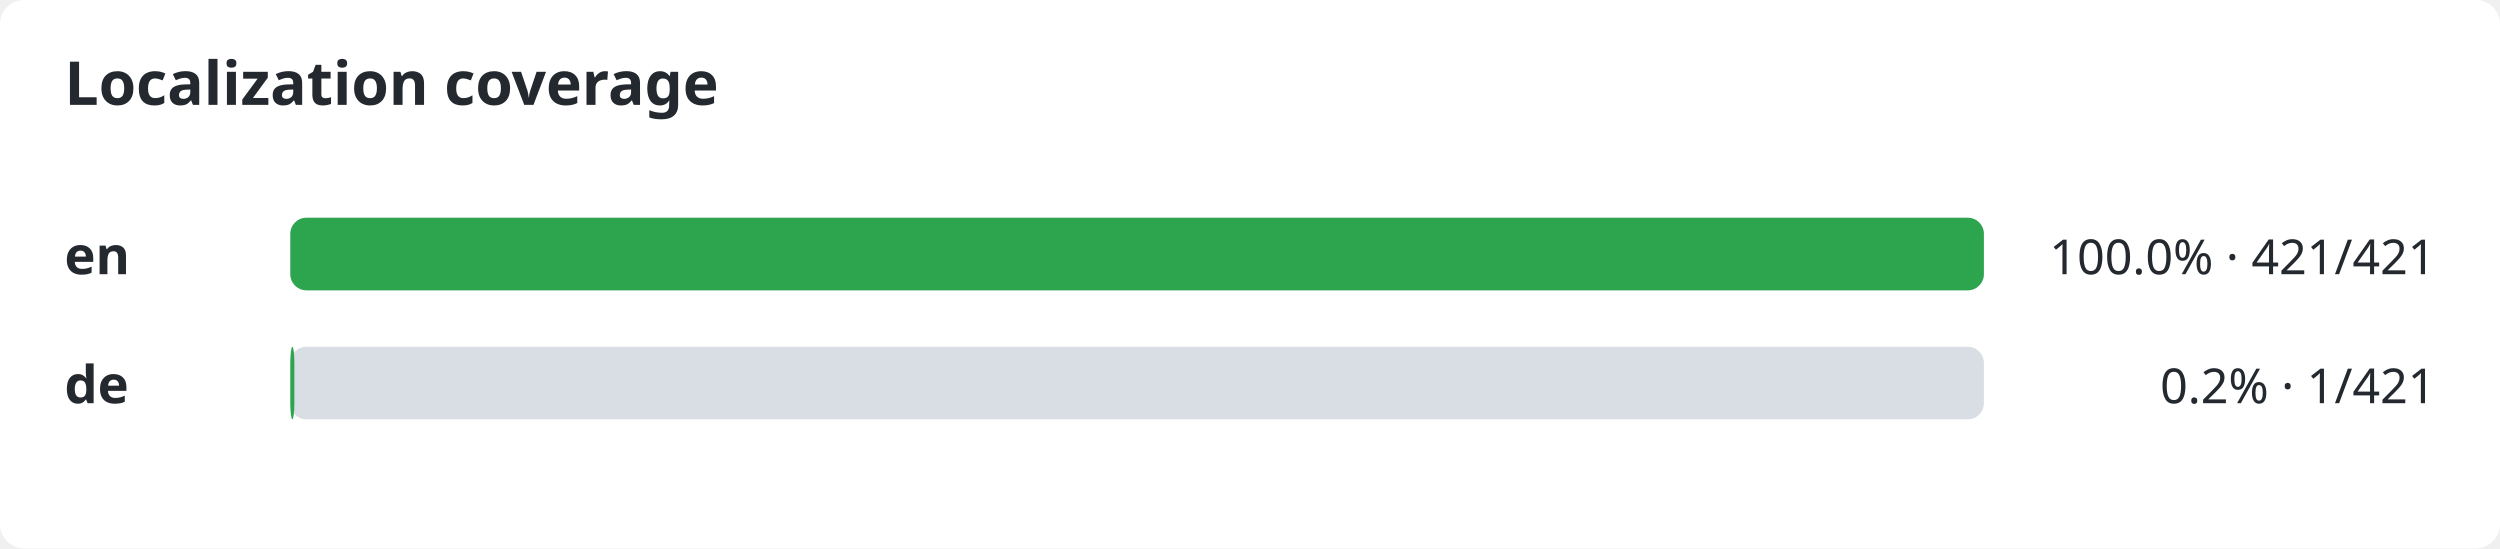
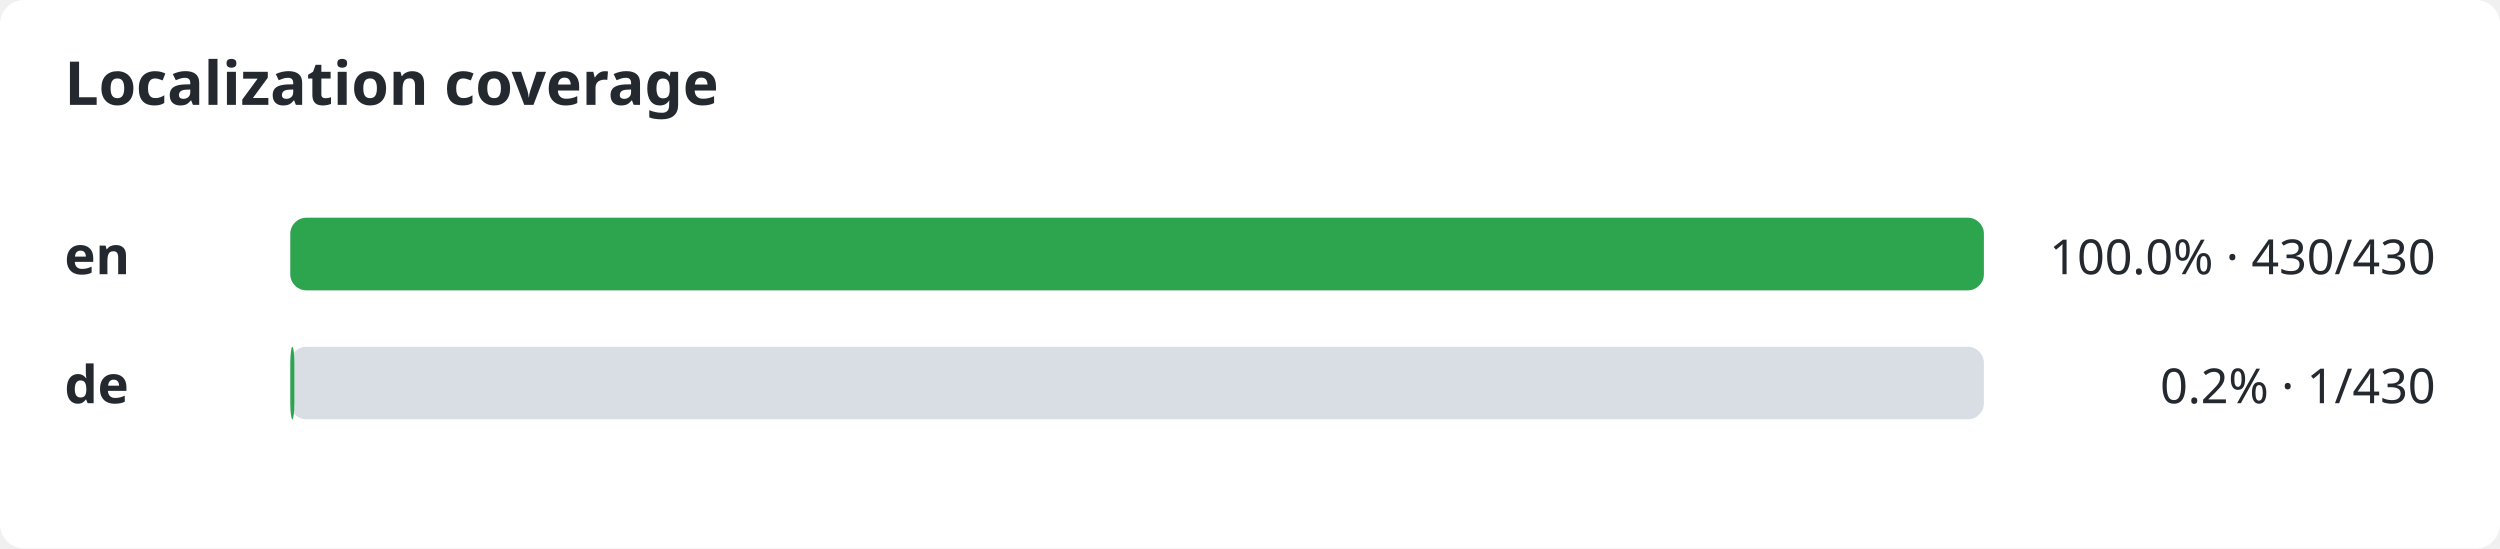
<svg xmlns="http://www.w3.org/2000/svg" width="620" height="136" viewBox="0 0 620 136" role="img" aria-label="Localization coverage">
  <style>
    .bg { fill: #ffffff; }
    .title, .label, .value { font-family: ui-sans-serif, system-ui, sans-serif; fill: #24292f; }
    .title { font-size: 15px; font-weight: 600; }
    .label { font-size: 13px; font-weight: 600; }
    .value { font-size: 12px; }
    .track { fill: #d8dee4; }
    .fill { fill: #2da44e; }
    @media (prefers-color-scheme: dark) {
        .bg { fill: #0d1117; }
        .title, .label, .value { fill: #e6edf3; }
        .track { fill: #30363d; }
        .fill { fill: #3fb950; }
    }
</style>
  <rect width="100%" height="100%" rx="6" class="bg" />
  <text x="16" y="26" class="title">Localization coverage</text>
  <text x="16" y="68" class="label">en</text>
  <rect x="72" y="54" width="420" height="18" rx="4" class="track" />
  <rect x="72" y="54" width="420" height="18" rx="4" class="fill" />
-   <text x="604" y="68" text-anchor="end" class="value">100.0% · 421/421</text>
+   <text x="604" y="68" text-anchor="end" class="value">100.0% · 430/430</text>
  <text x="16" y="100" class="label">de</text>
  <rect x="72" y="86" width="420" height="18" rx="4" class="track" />
  <rect x="72" y="86" width="1" height="18" rx="4" class="fill" />
-   <text x="604" y="100" text-anchor="end" class="value">0.2% · 1/421</text>
+   <text x="604" y="100" text-anchor="end" class="value">0.2% · 1/430</text>
</svg>
